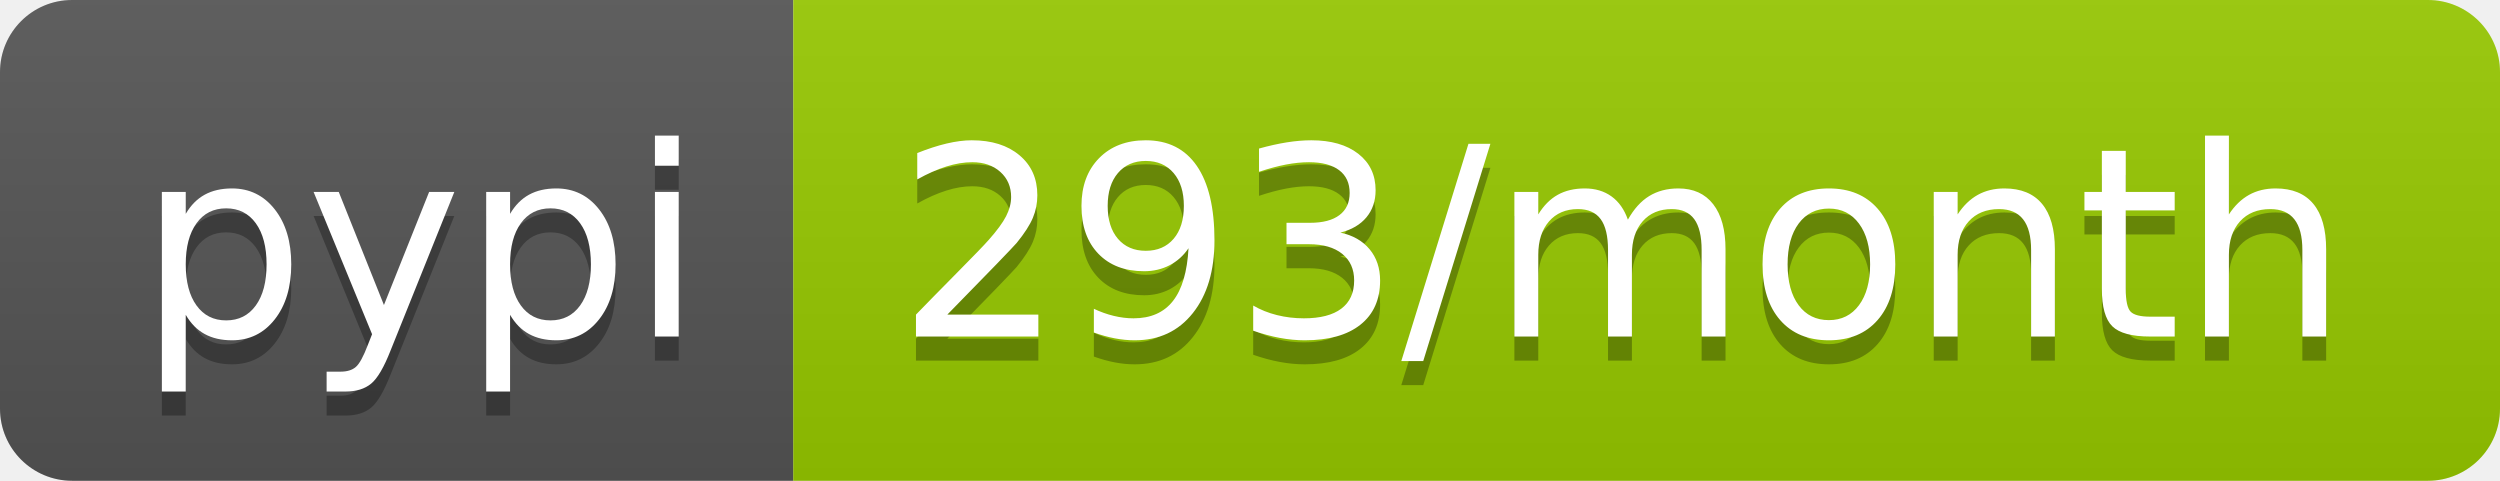
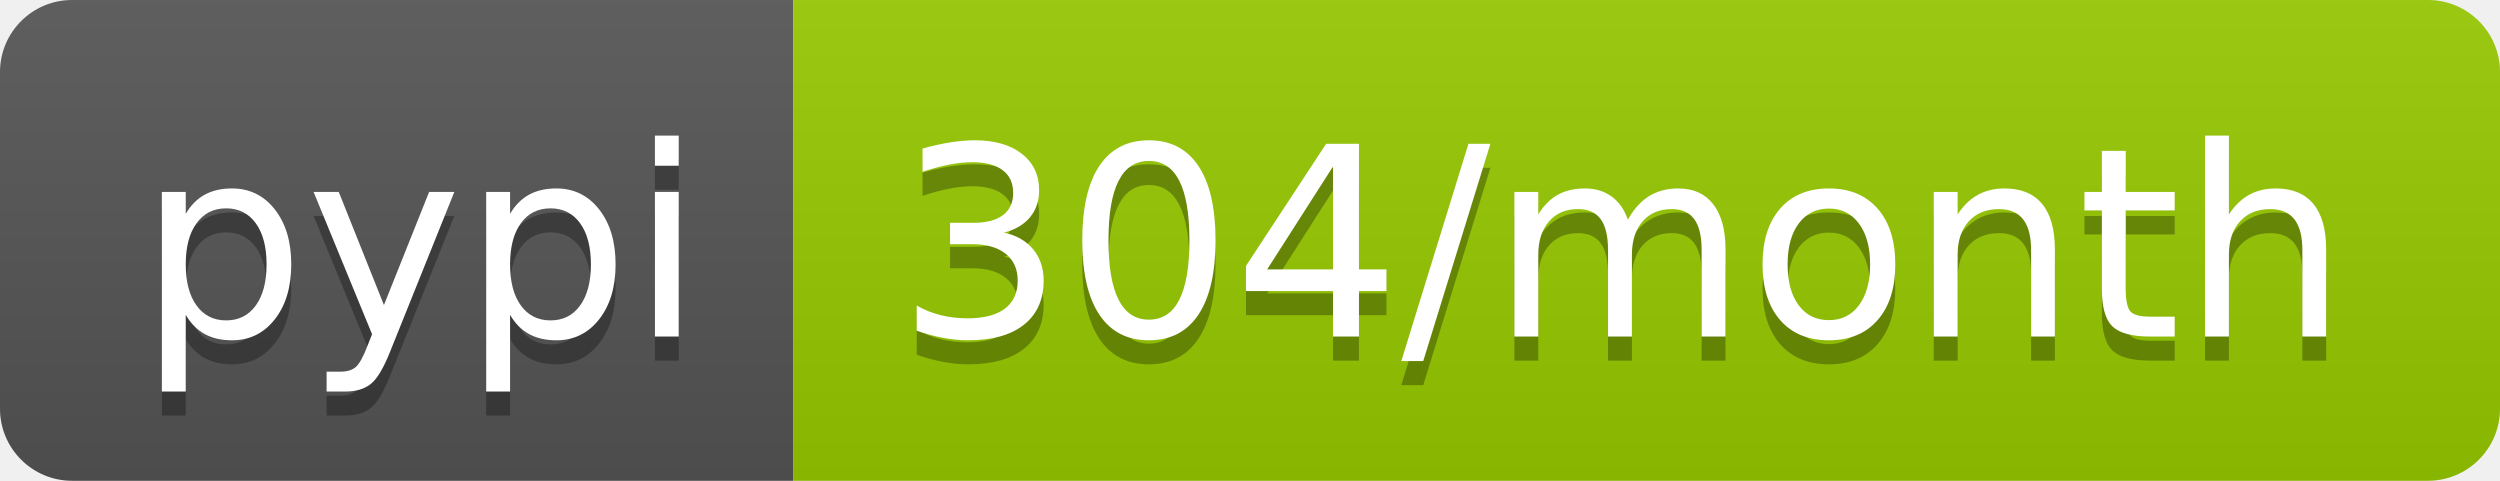
- <svg xmlns="http://www.w3.org/2000/svg" width="104" height="20" role="img" aria-label="pypi: 293/month">
+ <svg xmlns="http://www.w3.org/2000/svg" width="104" height="20" role="img" aria-label="pypi: 304/month">
  <linearGradient id="s" x2="0" y2="100%">
    <stop offset="0" stop-color="#bbb" stop-opacity=".1" />
    <stop offset="1" stop-opacity=".1" />
  </linearGradient>
  <clipPath id="r">
    <rect width="104" height="20" rx="3" fill="#fff" />
  </clipPath>
  <g clip-path="url(#r)">
    <rect width="33" height="20" fill="#555" />
    <rect x="33" width="71" height="20" fill="#97ca00" />
    <rect width="104" height="20" fill="url(#s)" />
  </g>
  <g fill="#fff" text-anchor="middle" font-family="Verdana,Geneva,DejaVu Sans,sans-serif" text-rendering="geometricPrecision" font-size="110">
    <text aria-hidden="true" x="175" y="150" fill="#010101" fill-opacity=".3" transform="scale(.1)" textLength="230">pypi</text>
    <text x="175" y="140" transform="scale(.1)" fill="#fff" textLength="230">pypi</text>
-     <text aria-hidden="true" x="675" y="150" fill="#010101" fill-opacity=".3" transform="scale(.1)" textLength="610">293/month</text>
-     <text x="675" y="140" transform="scale(.1)" fill="#fff" textLength="610">293/month</text>
+     <text aria-hidden="true" x="675" y="150" fill="#010101" fill-opacity=".3" transform="scale(.1)" textLength="610">304/month</text>
+     <text x="675" y="140" transform="scale(.1)" fill="#fff" textLength="610">304/month</text>
  </g>
</svg>
